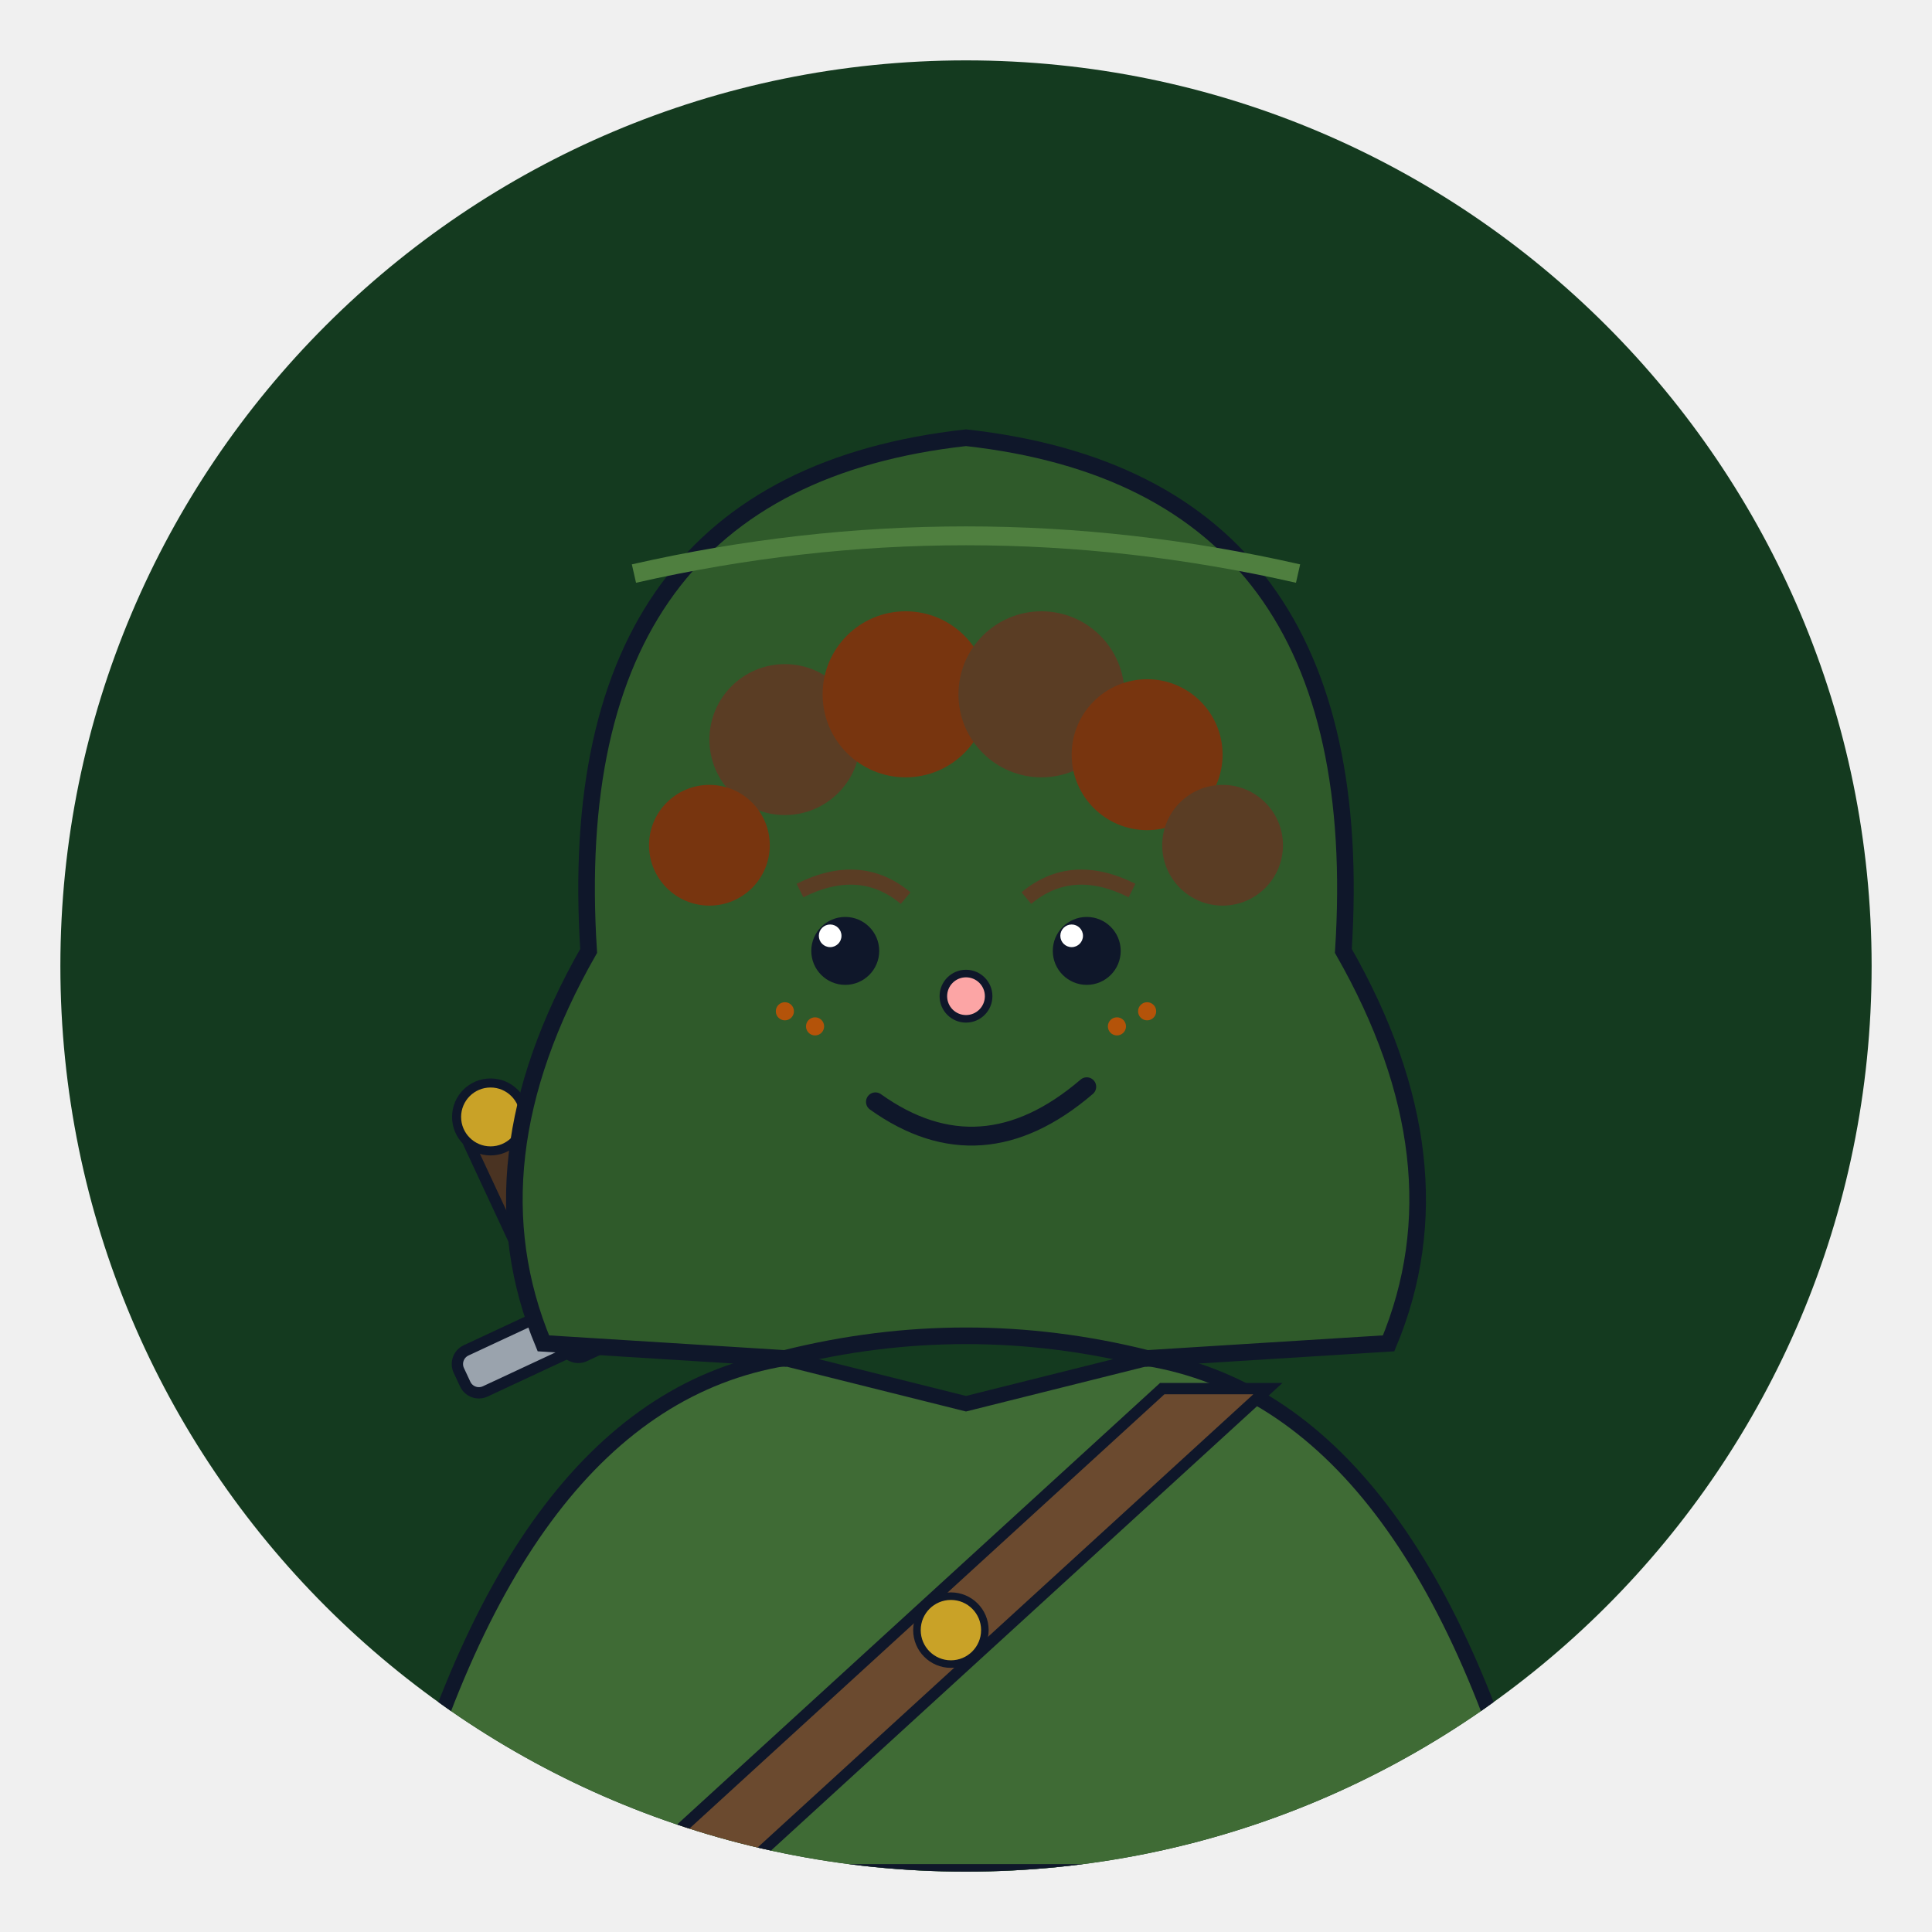
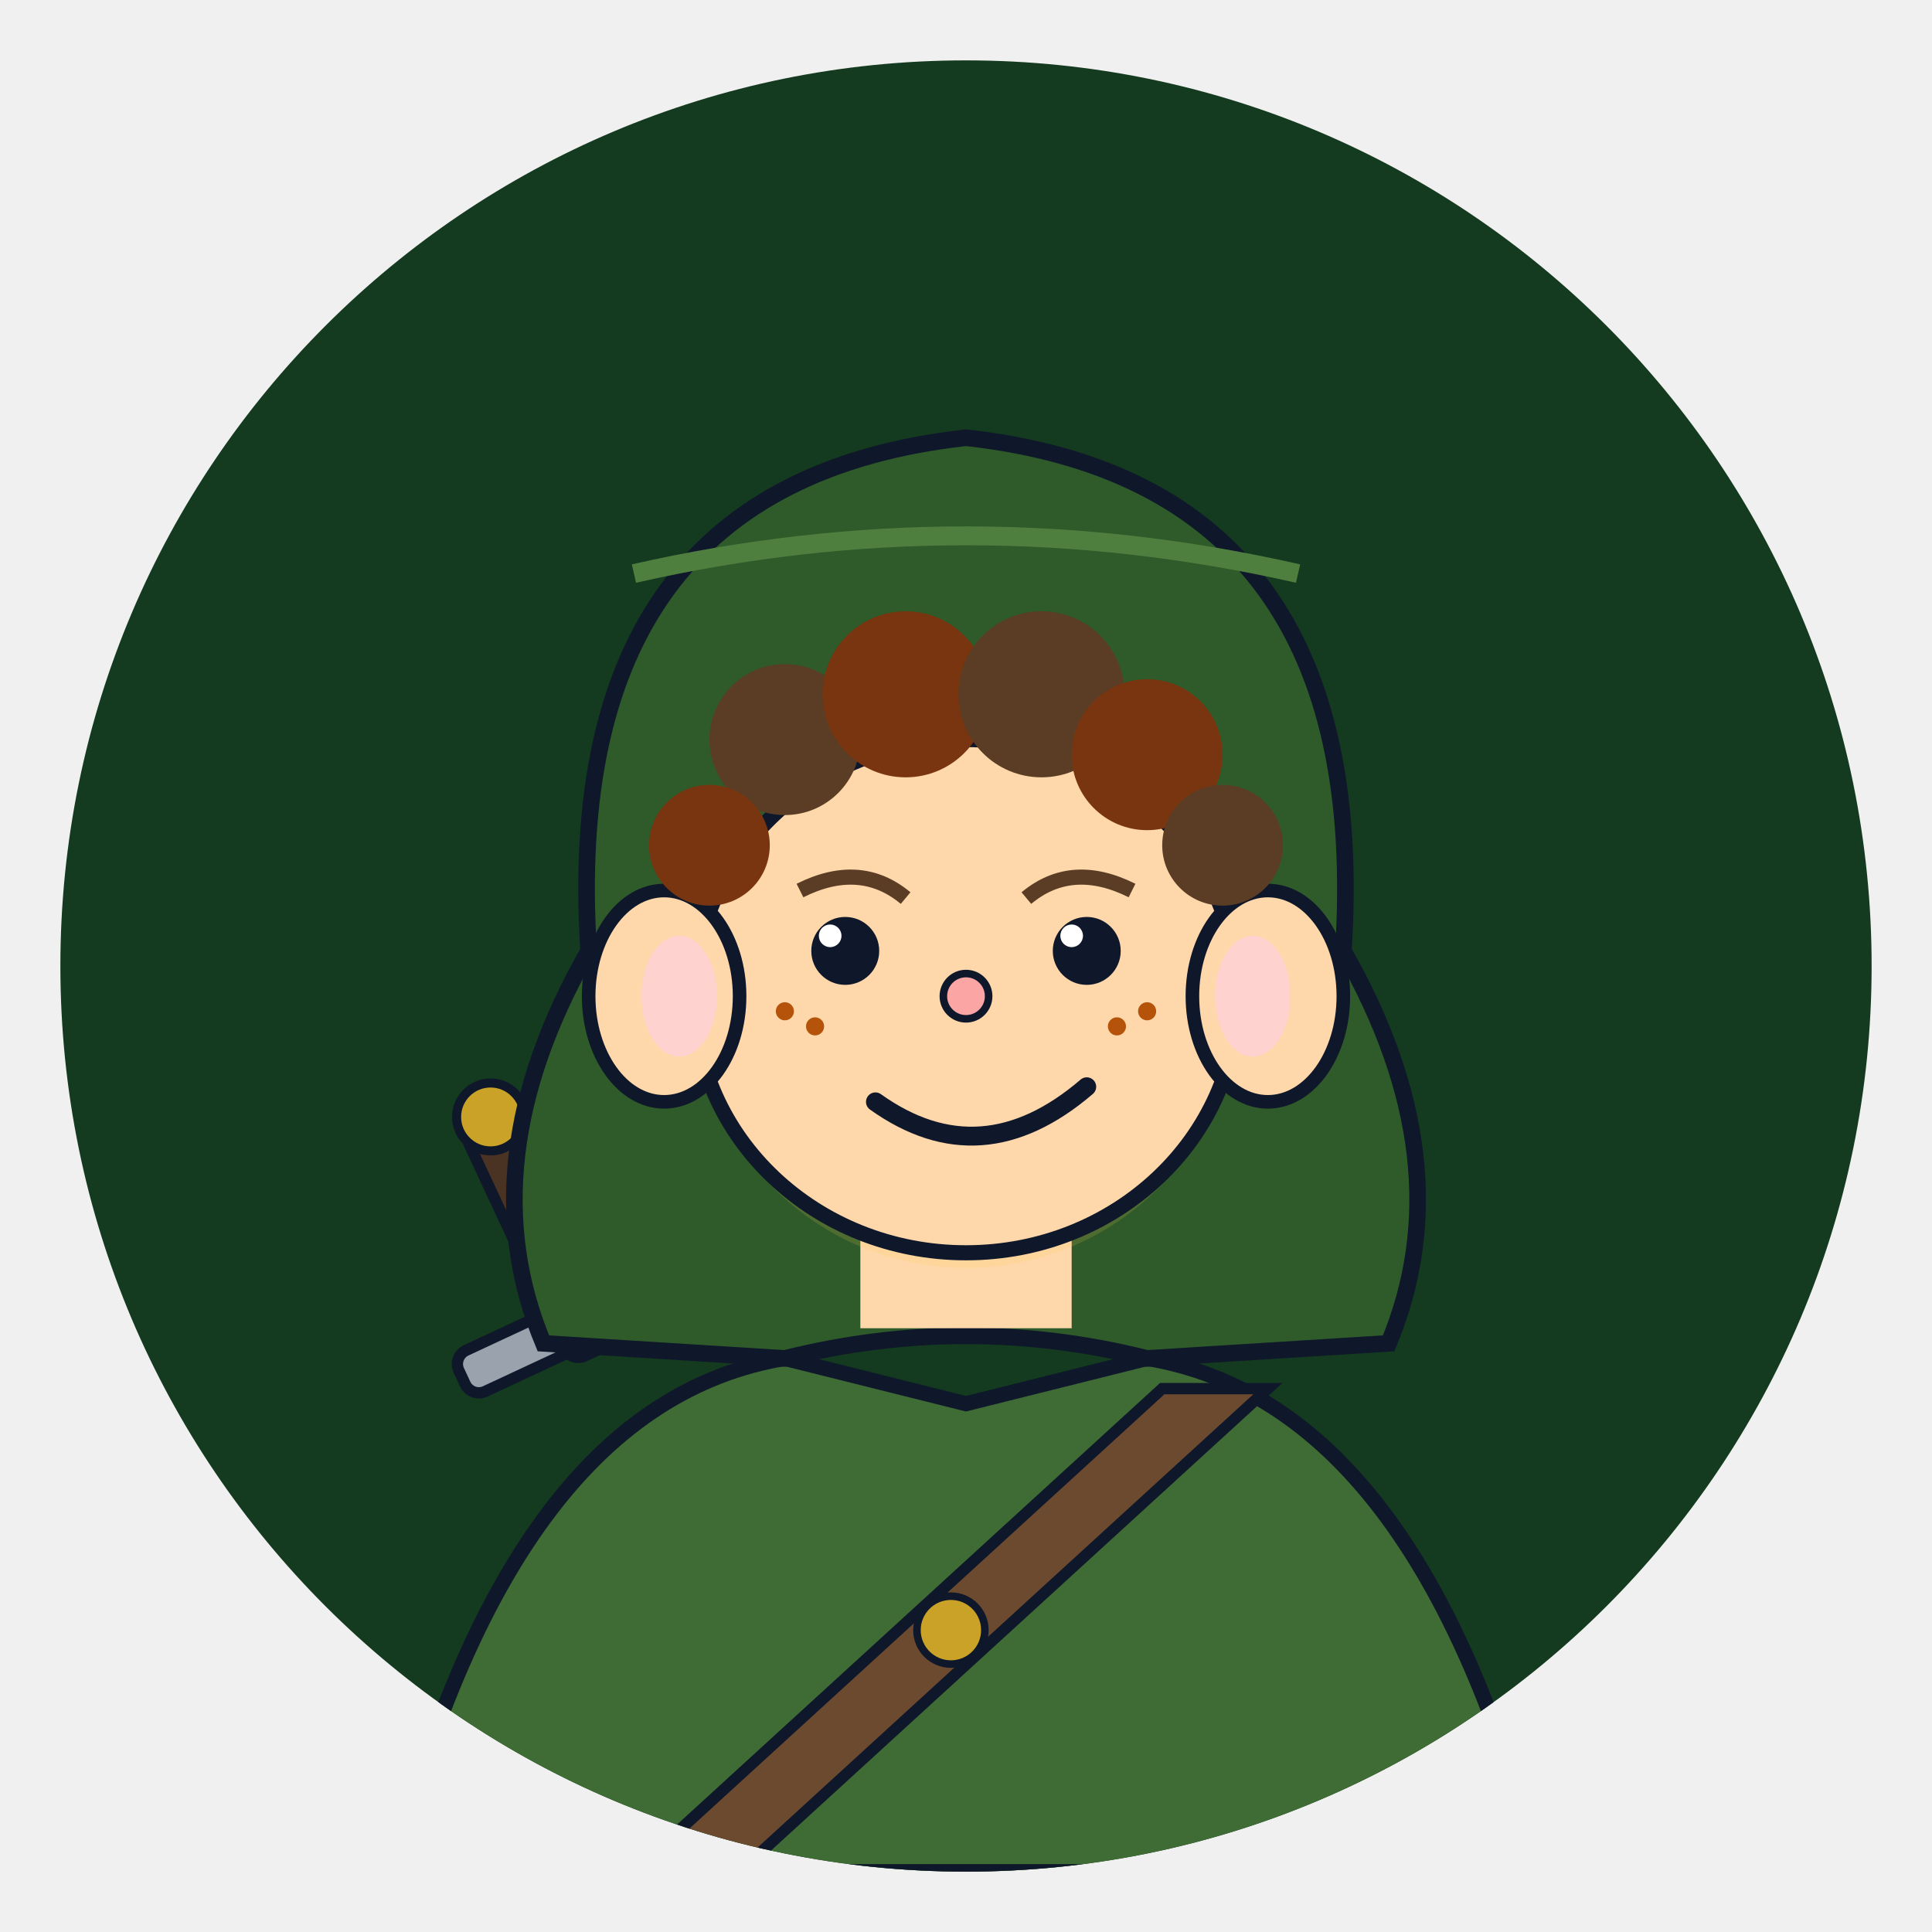
<svg xmlns="http://www.w3.org/2000/svg" width="256" height="256" viewBox="0 0 256 256">
  <defs>
    <clipPath id="hero_finn-clip">
      <circle cx="128" cy="128" r="120" />
    </clipPath>
  </defs>
  <g clip-path="url(#hero_finn-clip)">
    <circle cx="128" cy="128" r="120" fill="#143a1f" />
    <path d="M52 248 Q68 186 104 180 L128 186 L152 180 Q188 186 204 248 Z" fill="#3f6b35" stroke="#0f172a" stroke-width="2" />
    <polygon points="84,248 98,248 168,184 154,184" fill="#6b4a2f" stroke="#0f172a" stroke-width="1.5" />
    <circle cx="126" cy="216" r="4.5" fill="#c9a227" stroke="#0f172a" stroke-width="1" />
    <rect x="68" y="146" width="10" height="34" rx="2" transform="rotate(-25 73 163)" fill="#4a3322" stroke="#0f172a" stroke-width="1.5" />
    <rect x="60" y="174" width="26" height="6" rx="2" transform="rotate(-25 73 177)" fill="#9aa3ad" stroke="#0f172a" stroke-width="1.5" />
    <circle cx="65" cy="148" r="4.5" fill="#c9a227" stroke="#0f172a" stroke-width="1.2" />
+     <path d="M78 126 Q74 64 128 58 Q182 64 178 126 Q194 154 184 178 L152 180 Q128 174 104 180 L72 178 Q62 154 78 126 Z" fill="#2f5a2a" stroke="#0f172a" stroke-width="2.2" />
+     <path d="M84 76 Q128 66 172 76" stroke="#4f7f3f" stroke-width="2.5" fill="none" />
    <rect x="114" y="144" width="28" height="32" fill="#fed7aa" />
    <circle cx="128" cy="132" r="36" fill="#fcd34d" opacity="0.15" />
    <ellipse cx="128" cy="132" rx="36" ry="34" fill="#fed7aa" stroke="#0f172a" stroke-width="2" />
    <ellipse cx="88" cy="132" rx="10" ry="14" fill="#fed7aa" stroke="#0f172a" stroke-width="1.8" />
    <ellipse cx="90" cy="132" rx="5" ry="8" fill="#fbcfe8" opacity="0.6" />
    <ellipse cx="168" cy="132" rx="10" ry="14" fill="#fed7aa" stroke="#0f172a" stroke-width="1.8" />
    <ellipse cx="166" cy="132" rx="5" ry="8" fill="#fbcfe8" opacity="0.6" />
-     <path d="M78 126 Q74 64 128 58 Q182 64 178 126 Q194 154 184 178 L152 180 Q128 174 104 180 L72 178 Q62 154 78 126 Z" fill="#2f5a2a" stroke="#0f172a" stroke-width="2.2" />
-     <path d="M84 76 Q128 66 172 76" stroke="#4f7f3f" stroke-width="2.5" fill="none" />
    <circle cx="104" cy="98" r="10" fill="#5a3d24" />
    <circle cx="120" cy="92" r="11" fill="#78350f" />
    <circle cx="138" cy="92" r="11" fill="#5a3d24" />
    <circle cx="152" cy="100" r="10" fill="#78350f" />
    <circle cx="94" cy="112" r="8" fill="#78350f" />
    <circle cx="162" cy="112" r="8" fill="#5a3d24" />
    <circle cx="112" cy="126" r="4.5" fill="#0f172a" />
    <circle cx="144" cy="126" r="4.5" fill="#0f172a" />
    <circle cx="110" cy="124" r="1.5" fill="#ffffff" />
    <circle cx="142" cy="124" r="1.5" fill="#ffffff" />
    <path d="M106 118 Q114 114 120 119" stroke="#5a3d24" stroke-width="2" fill="none" />
    <path d="M136 119 Q142 114 150 118" stroke="#5a3d24" stroke-width="2" fill="none" />
    <circle cx="104" cy="134" r="1.2" fill="#b45309" />
    <circle cx="108" cy="136" r="1.2" fill="#b45309" />
    <circle cx="148" cy="136" r="1.2" fill="#b45309" />
    <circle cx="152" cy="134" r="1.2" fill="#b45309" />
    <circle cx="128" cy="132" r="3" fill="#fca5a5" stroke="#0f172a" stroke-width="1" />
    <path d="M116 146 Q130 156 144 144" stroke="#0f172a" stroke-width="2.5" fill="none" stroke-linecap="round" />
  </g>
</svg>
